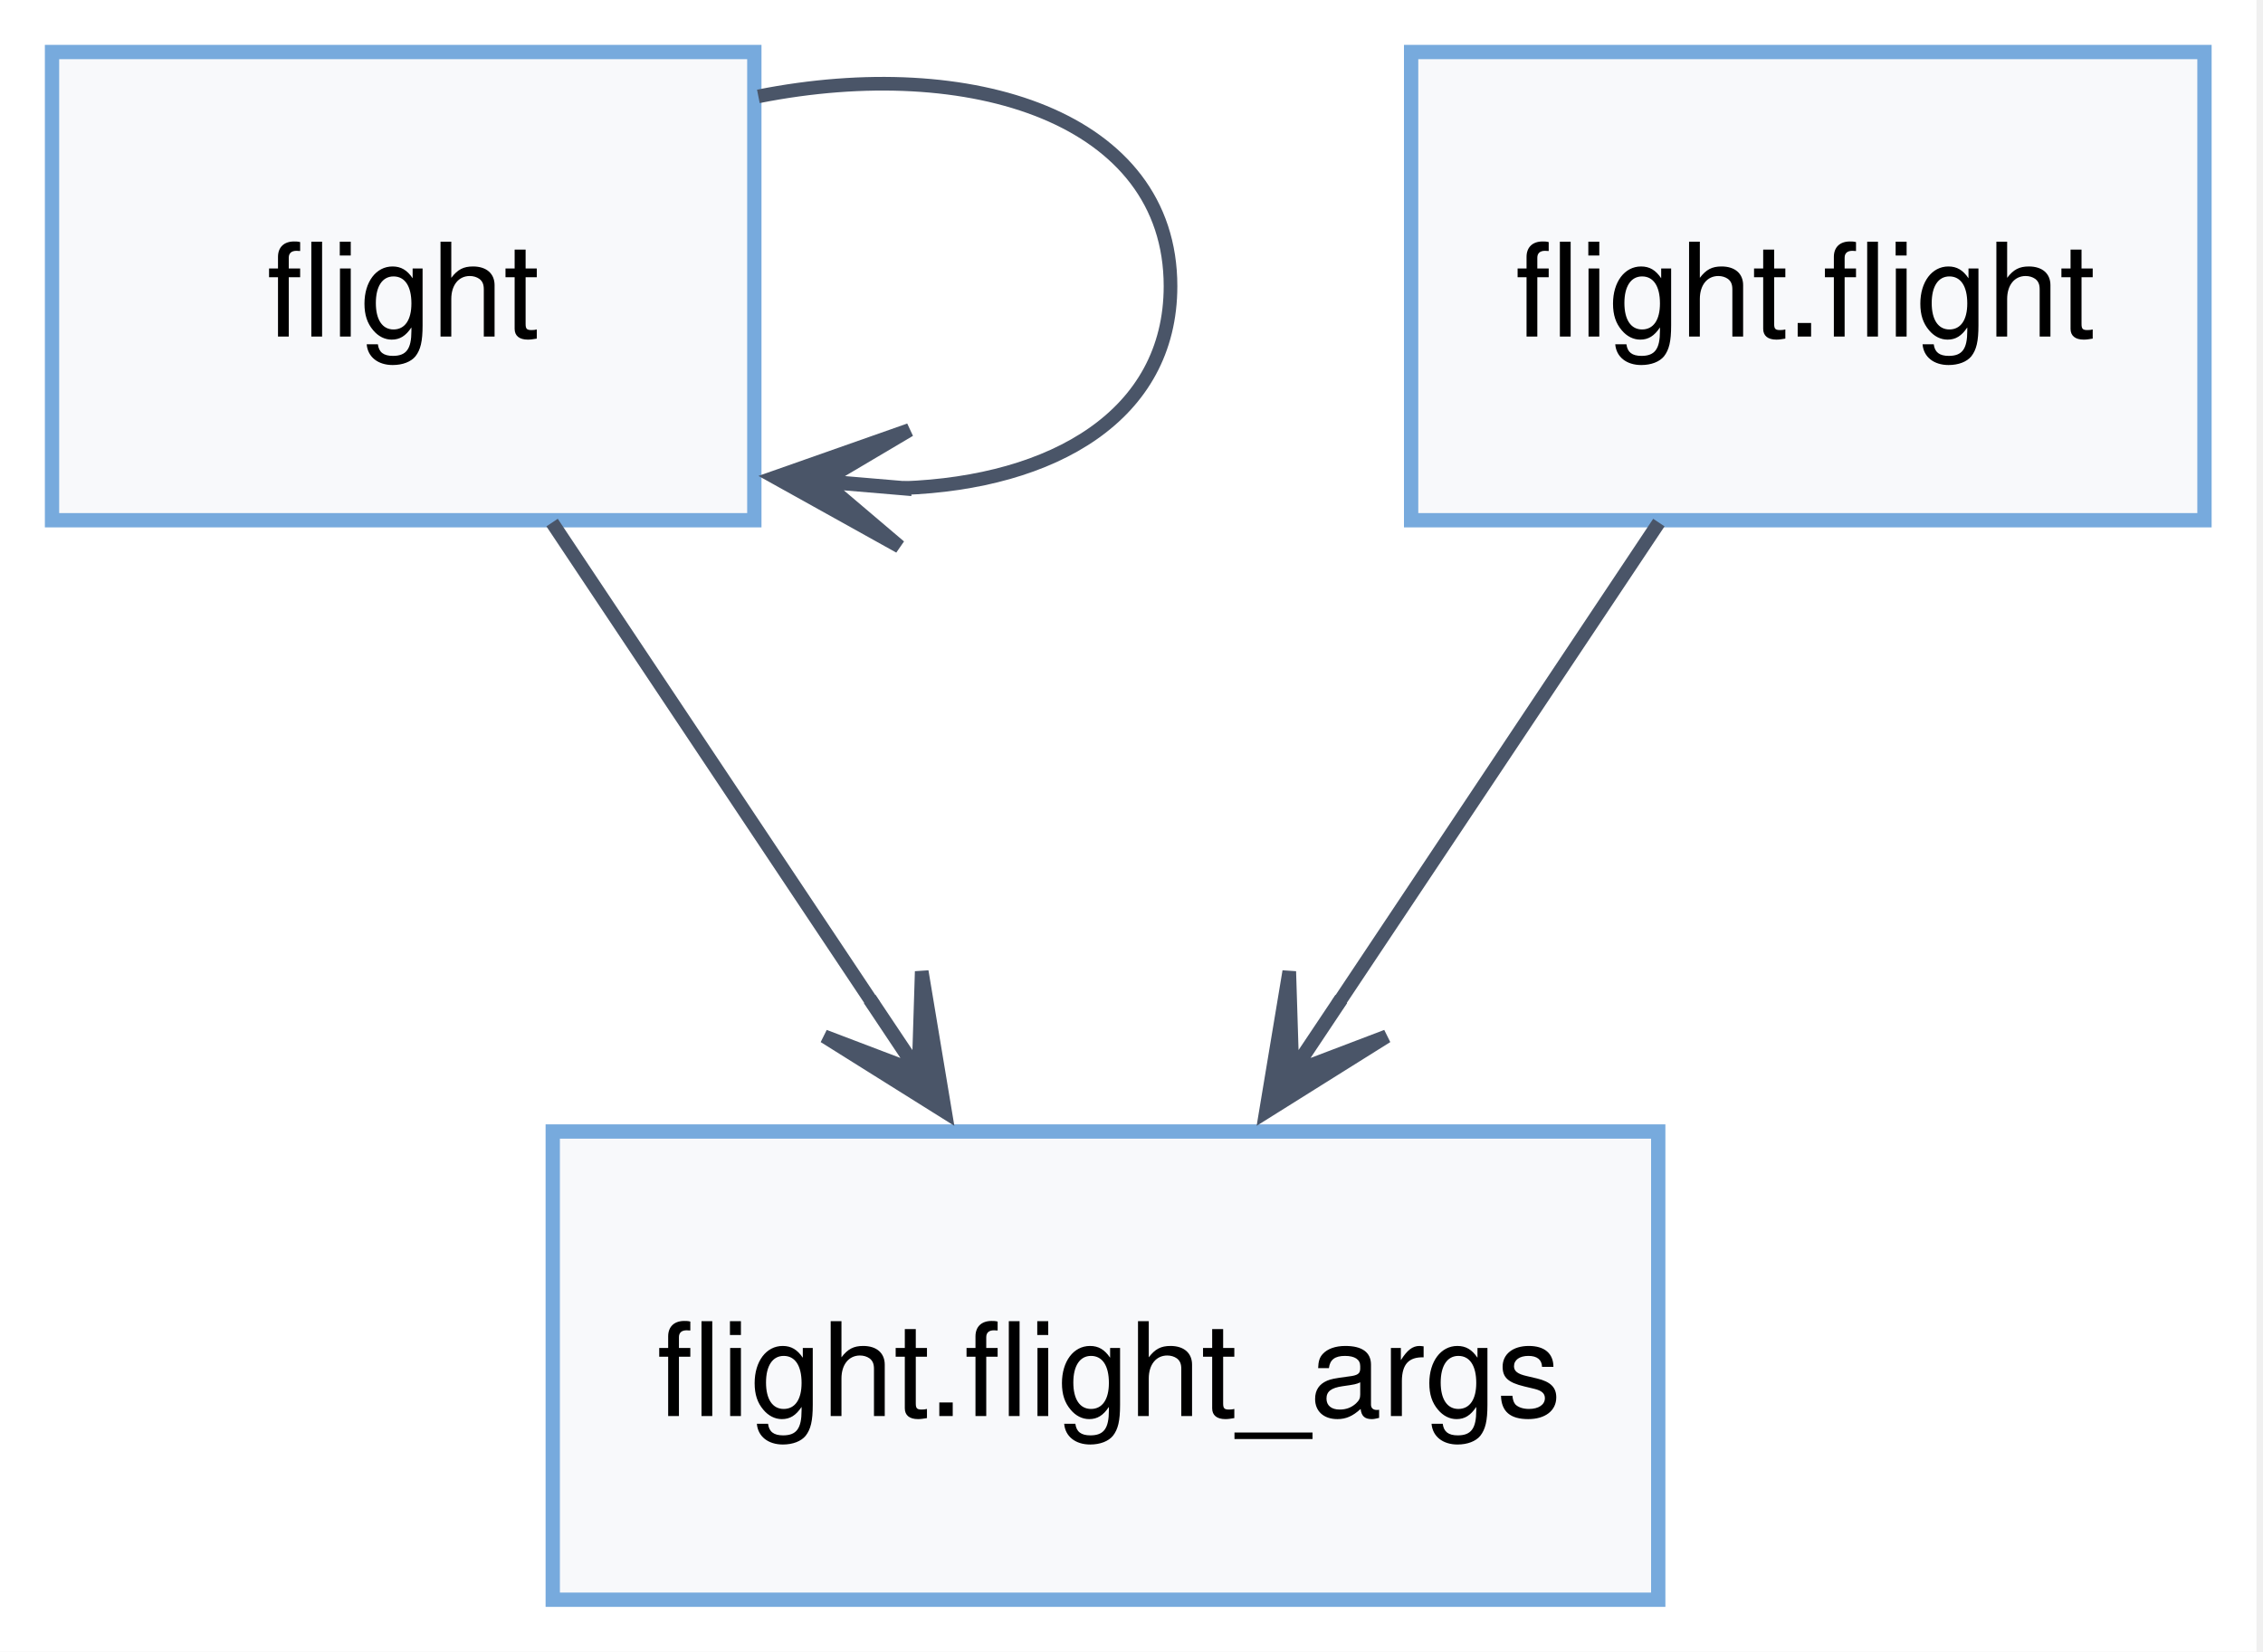
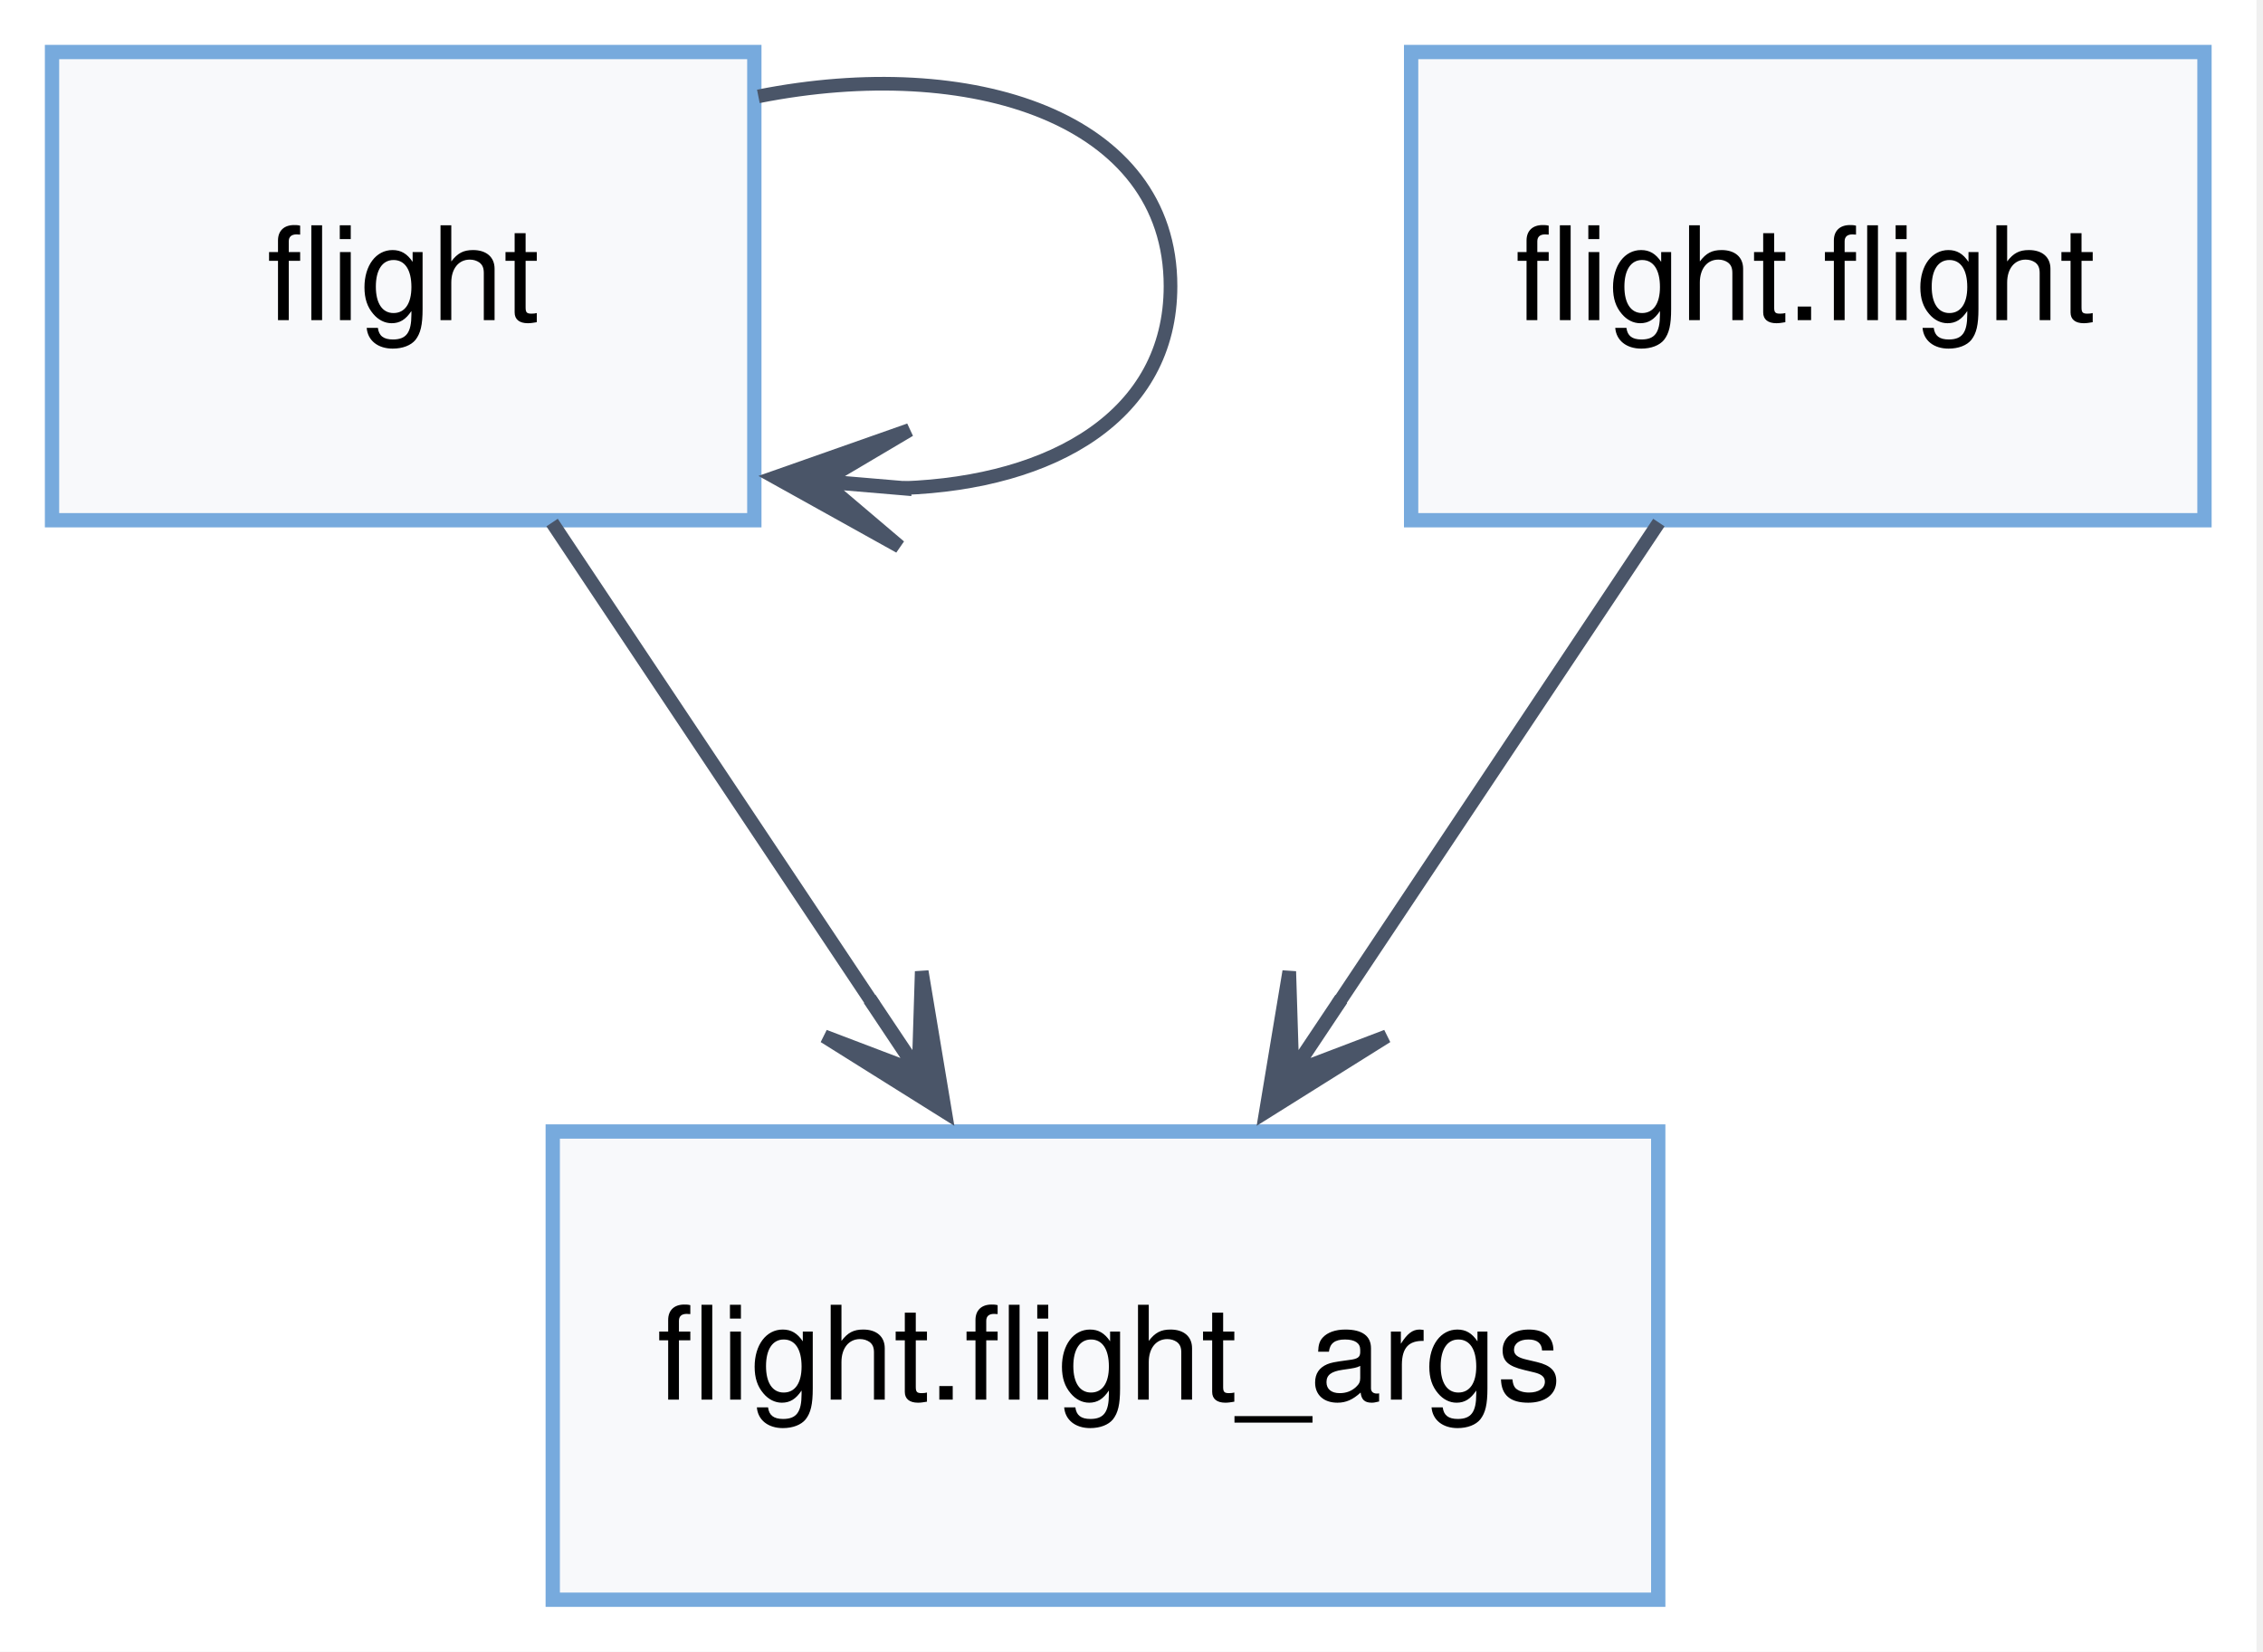
<svg xmlns="http://www.w3.org/2000/svg" width="174pt" height="127pt" viewBox="0.00 0.00 174.00 127.00">
  <g id="graph0" class="graph" transform="scale(1 1) rotate(0) translate(4 123)">
    <polygon fill="white" stroke="none" points="-4,4 -4,-123 169.5,-123 169.5,4 -4,4" />
    <g id="node1" class="node">
      <polygon fill="#f8f9fb" stroke="#77aadd" stroke-width="1.1" points="54,-119 0,-119 0,-83 54,-83 54,-119" />
-       <text xml:space="preserve" text-anchor="start" x="16.5" y="-97.12" font-family="Helvetica,sans-Serif" font-size="10.00">flight</text>
+       <text xml:space="preserve" text-anchor="start" x="16.5" y="-98.38" font-family="Helvetica,sans-Serif" font-size="10.00">flight</text>
    </g>
    <g id="edge1" class="edge">
      <path fill="none" stroke="#4a5568" stroke-width="1.05" d="M54.31,-115.59C70.64,-118.83 86,-113.97 86,-101 86,-91.07 76.99,-85.89 65.45,-85.47" />
      <polygon fill="#4a5568" stroke="#4a5568" stroke-width="1.05" points="55.59,-86.3 65.17,-80.97 59.29,-85.96 65.55,-85.43 65.55,-85.46 65.55,-85.48 59.29,-86.01 65.93,-89.94 55.59,-86.3" />
    </g>
    <g id="node3" class="node">
      <polygon fill="#f8f9fb" stroke="#77aadd" stroke-width="1.1" points="123.5,-36 38.5,-36 38.5,0 123.5,0 123.5,-36" />
-       <text xml:space="preserve" text-anchor="start" x="46.5" y="-14.12" font-family="Helvetica,sans-Serif" font-size="10.00">flight.flight_args</text>
+       <text xml:space="preserve" text-anchor="start" x="46.5" y="-15.38" font-family="Helvetica,sans-Serif" font-size="10.00">flight.flight_args</text>
    </g>
    <g id="edge2" class="edge">
      <path fill="none" stroke="#4a5568" stroke-width="1.05" d="M38.45,-82.82C45.63,-72.05 55.04,-57.94 63.19,-45.72" />
      <polygon fill="#4a5568" stroke="#4a5568" stroke-width="1.05" points="68.67,-37.5 66.87,-48.31 66.63,-40.61 63.14,-45.83 63.12,-45.82 63.1,-45.8 66.58,-40.58 59.38,-43.32 68.67,-37.5" />
    </g>
    <g id="node2" class="node">
      <polygon fill="#f8f9fb" stroke="#77aadd" stroke-width="1.1" points="165.5,-119 104.5,-119 104.5,-83 165.5,-83 165.5,-119" />
-       <text xml:space="preserve" text-anchor="start" x="112.5" y="-97.12" font-family="Helvetica,sans-Serif" font-size="10.00">flight.flight</text>
+       <text xml:space="preserve" text-anchor="start" x="112.5" y="-98.38" font-family="Helvetica,sans-Serif" font-size="10.00">flight.flight</text>
    </g>
    <g id="edge3" class="edge">
      <path fill="none" stroke="#4a5568" stroke-width="1.05" d="M123.55,-82.82C116.37,-72.05 106.96,-57.94 98.81,-45.72" />
      <polygon fill="#4a5568" stroke="#4a5568" stroke-width="1.05" points="93.33,-37.5 102.62,-43.32 95.42,-40.58 98.9,-45.8 98.88,-45.82 98.86,-45.83 95.37,-40.61 95.13,-48.31 93.33,-37.5" />
    </g>
  </g>
</svg>
